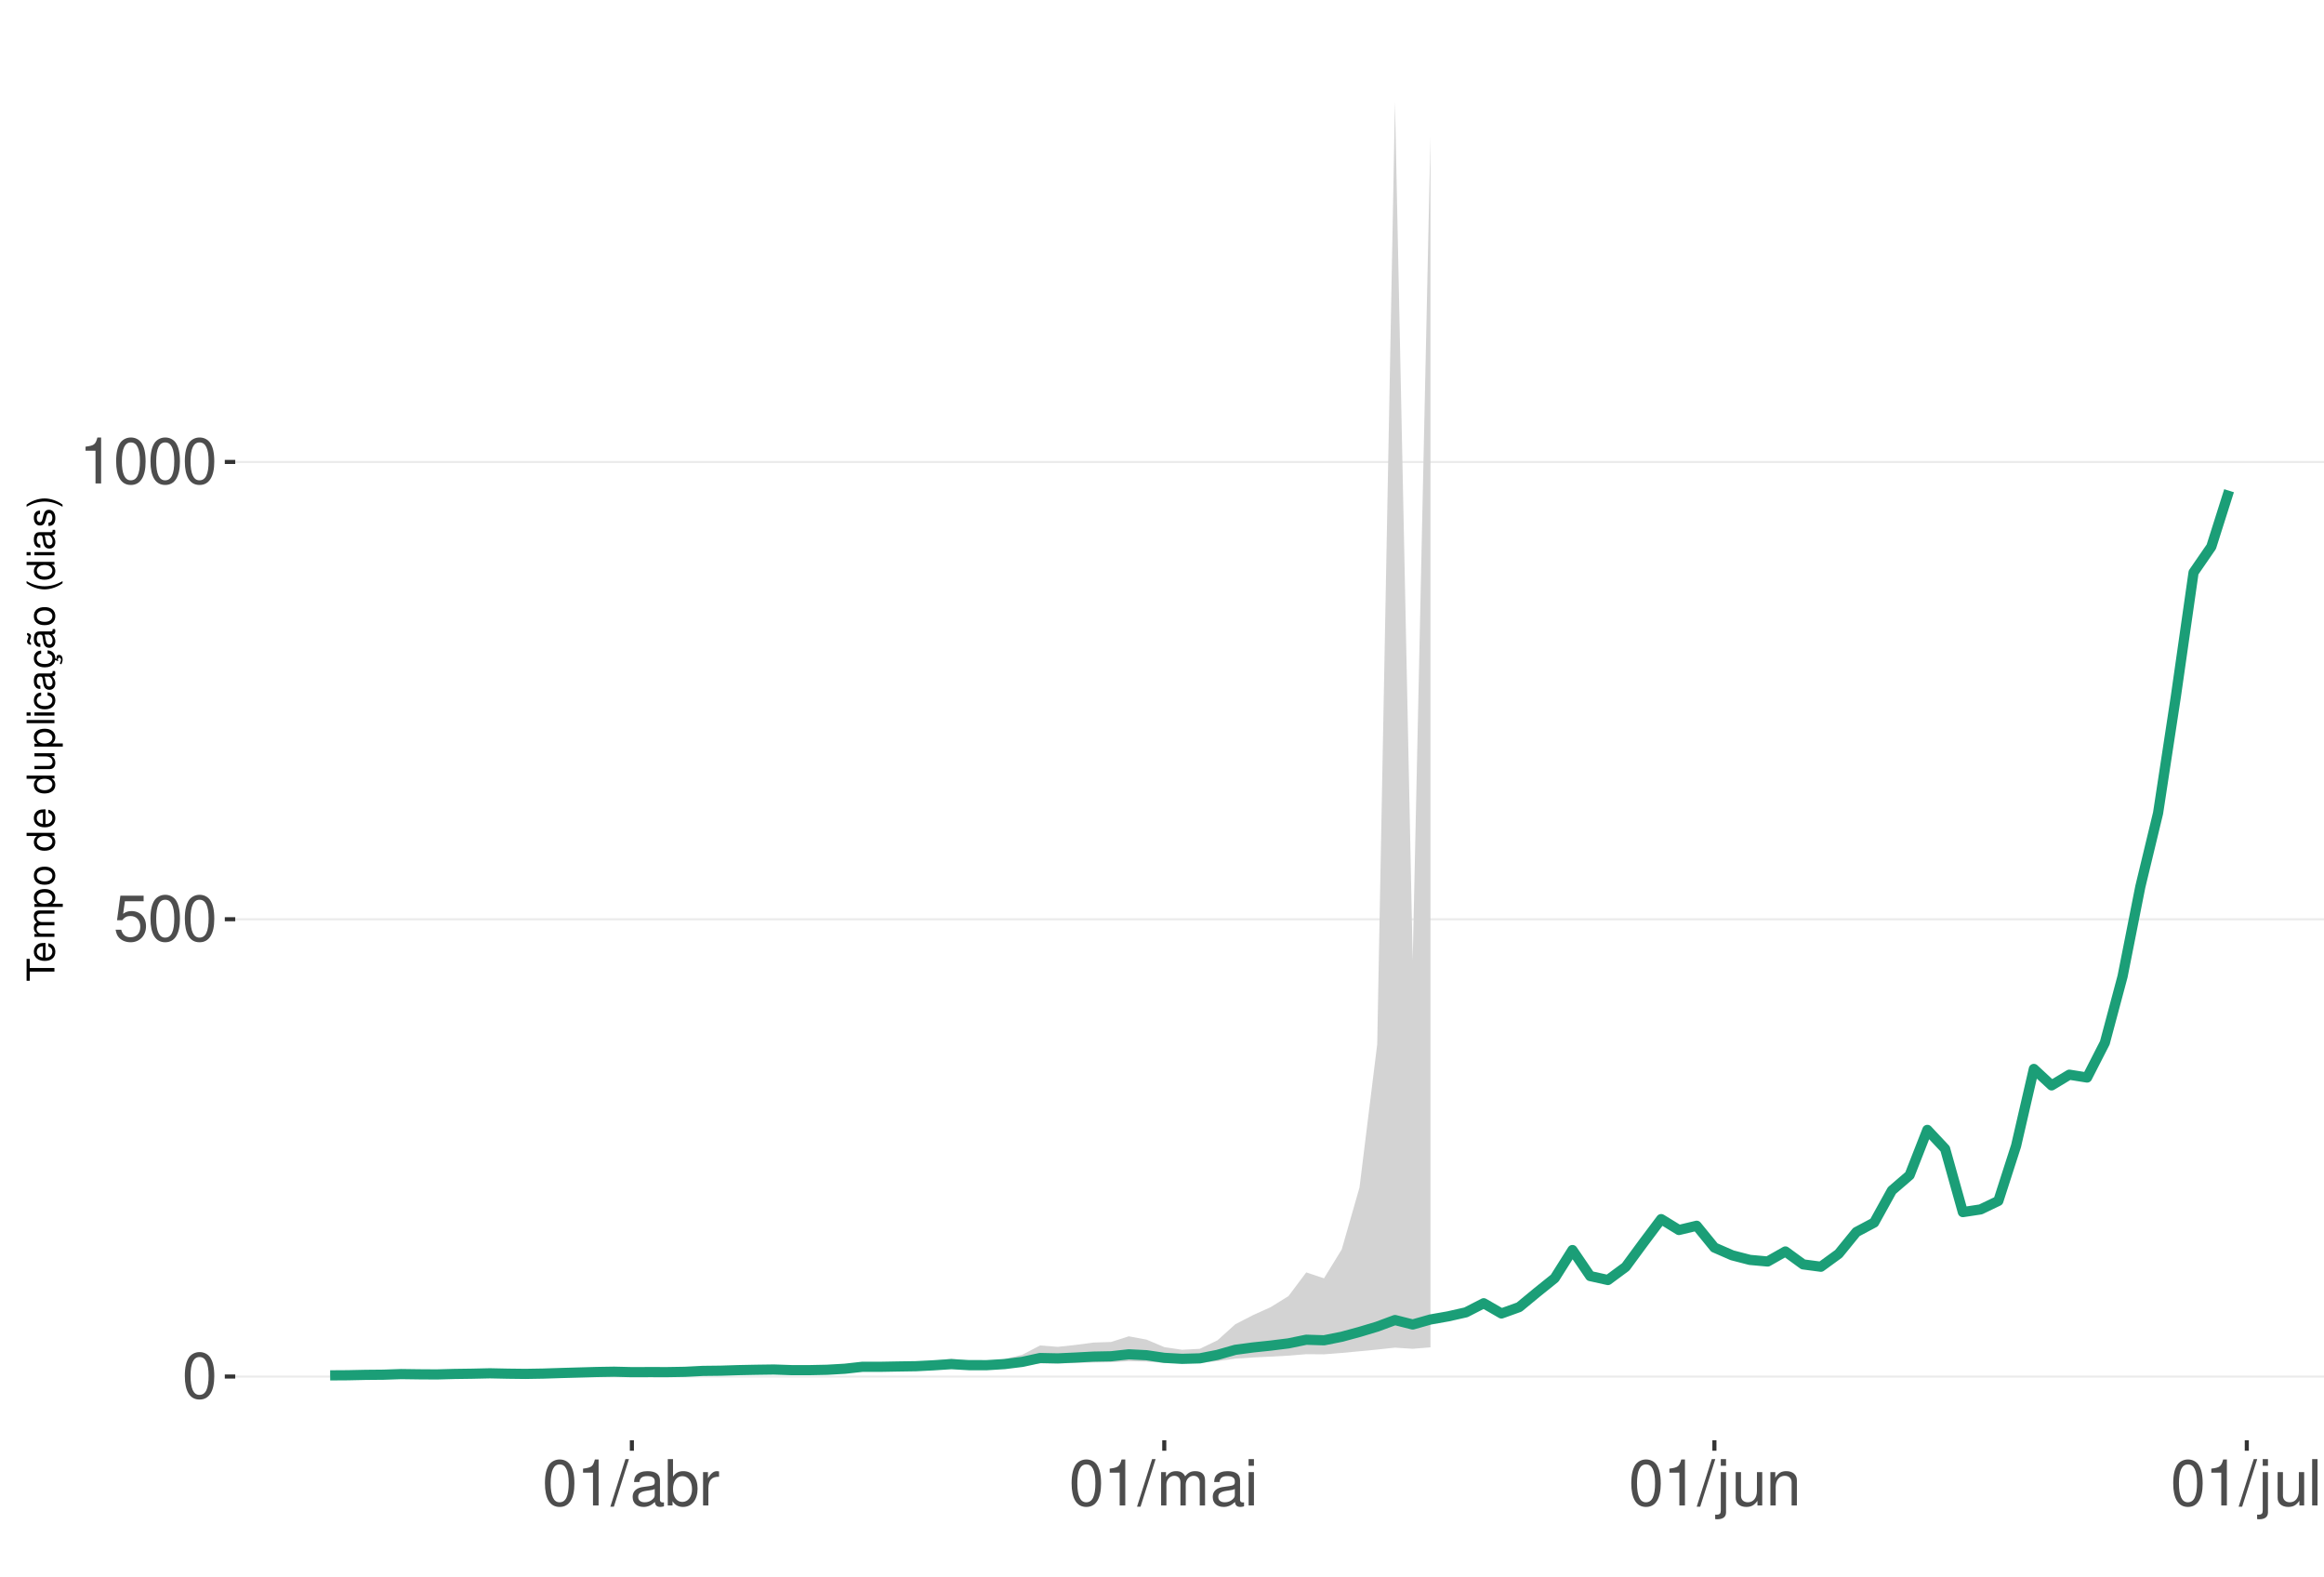
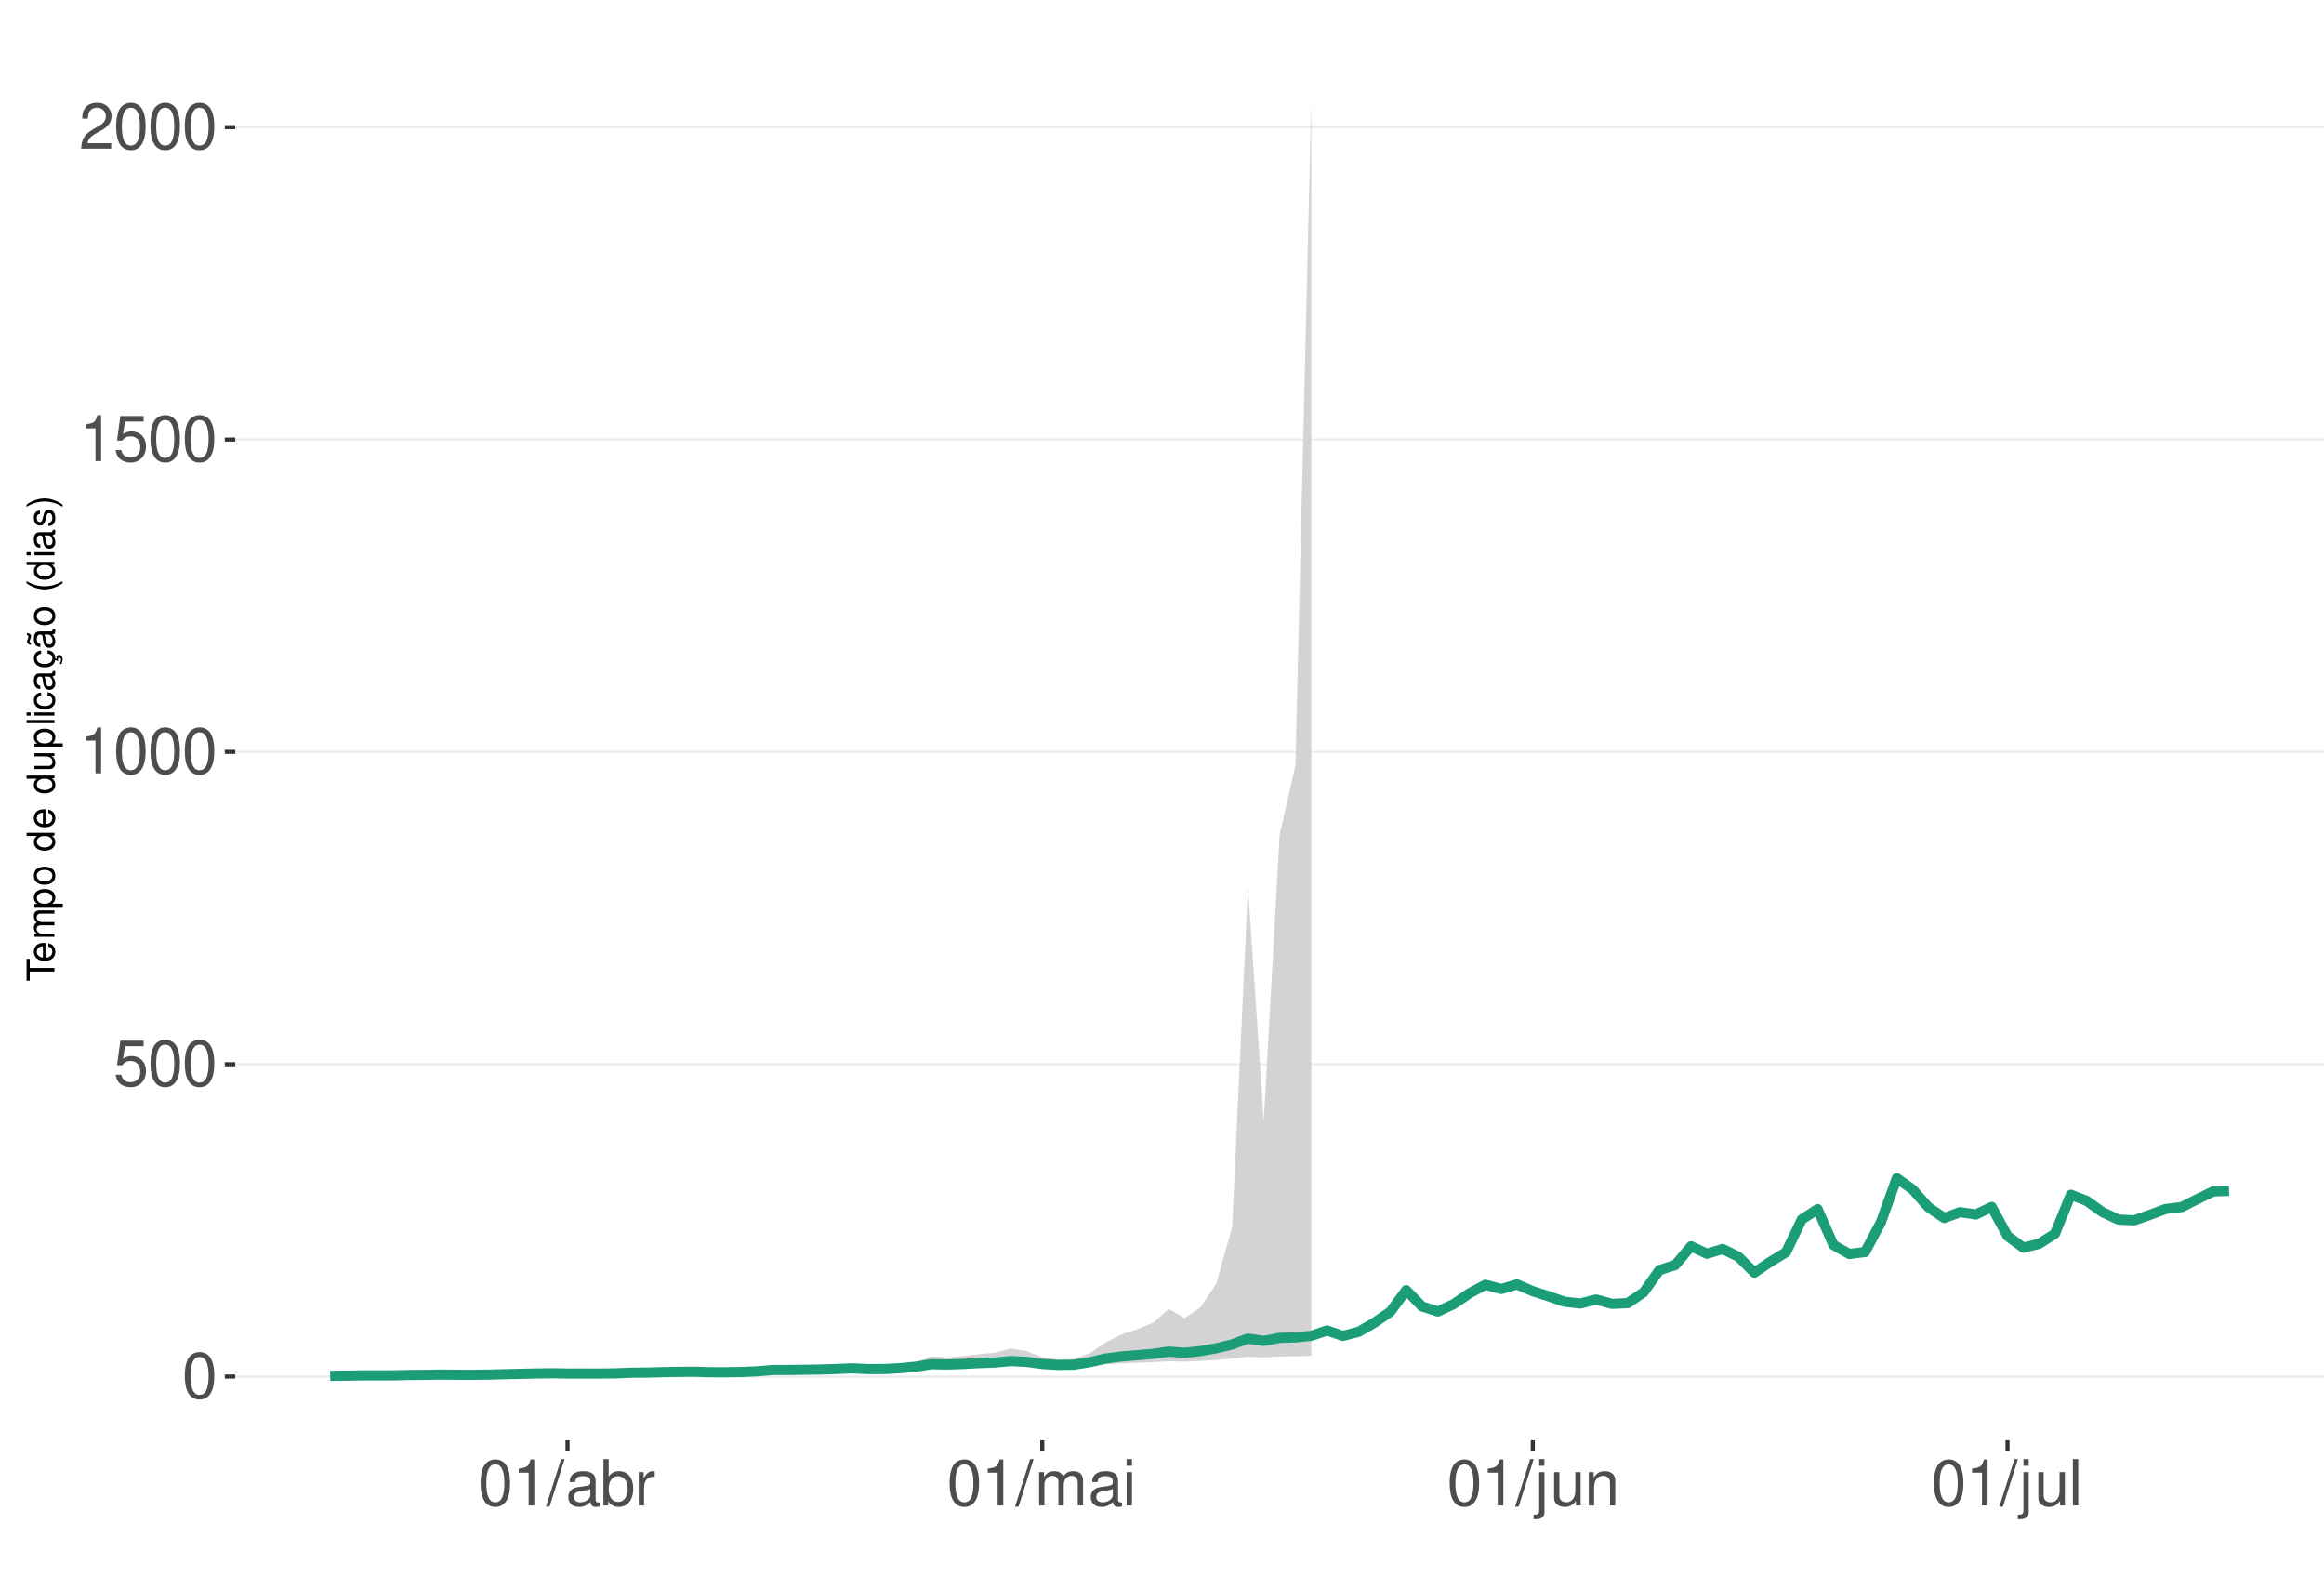
<svg xmlns="http://www.w3.org/2000/svg" xmlns:xlink="http://www.w3.org/1999/xlink" width="609pt" height="413pt" viewBox="0 0 609 413" version="1.1">
  <defs>
    <g>
      <symbol overflow="visible" id="glyph0-0">
        <path style="stroke:none;" d="" />
      </symbol>
      <symbol overflow="visible" id="glyph0-1">
        <path style="stroke:none;" d="M 4.578 -12.047 C 3.484 -12.047 2.484 -11.547 1.859 -10.734 C 1.094 -9.656 0.719 -8.062 0.719 -5.828 C 0.719 -1.766 2.047 0.391 4.578 0.391 C 7.078 0.391 8.438 -1.766 8.438 -5.734 C 8.438 -8.062 8.078 -9.625 7.297 -10.734 C 6.672 -11.562 5.703 -12.047 4.578 -12.047 Z M 4.578 -10.75 C 6.156 -10.75 6.953 -9.125 6.953 -5.859 C 6.953 -2.438 6.172 -0.828 4.547 -0.828 C 3 -0.828 2.219 -2.5 2.219 -5.812 C 2.219 -9.125 3 -10.75 4.578 -10.75 Z M 4.578 -10.75 " />
      </symbol>
      <symbol overflow="visible" id="glyph0-2">
        <path style="stroke:none;" d="M 7.922 -11.812 L 1.828 -11.812 L 0.953 -5.375 L 2.297 -5.375 C 2.984 -6.203 3.547 -6.484 4.484 -6.484 C 6.062 -6.484 7.047 -5.391 7.047 -3.641 C 7.047 -1.953 6.062 -0.922 4.469 -0.922 C 3.188 -0.922 2.406 -1.562 2.047 -2.891 L 0.578 -2.891 C 0.781 -1.938 0.953 -1.469 1.297 -1.031 C 1.969 -0.141 3.172 0.391 4.5 0.391 C 6.875 0.391 8.547 -1.344 8.547 -3.844 C 8.547 -6.172 7 -7.781 4.734 -7.781 C 3.891 -7.781 3.234 -7.562 2.547 -7.062 L 3.016 -10.359 L 7.922 -10.359 Z M 7.922 -11.812 " />
      </symbol>
      <symbol overflow="visible" id="glyph0-3">
        <path style="stroke:none;" d="M 4.312 -8.578 L 4.312 0 L 5.781 0 L 5.781 -12.047 L 4.812 -12.047 C 4.297 -10.188 3.969 -9.938 1.703 -9.641 L 1.703 -8.578 Z M 4.312 -8.578 " />
      </symbol>
      <symbol overflow="visible" id="glyph0-4">
+         <path style="stroke:none;" d="M 8.422 -1.453 L 2.219 -1.453 C 2.359 -2.453 2.891 -3.078 4.344 -3.969 L 6.016 -4.891 C 7.656 -5.812 8.516 -7.047 8.516 -8.531 C 8.516 -9.531 8.109 -10.453 7.406 -11.109 C 6.719 -11.75 5.844 -12.047 4.734 -12.047 C 3.234 -12.047 2.109 -11.516 1.469 -10.484 C 1.047 -9.844 0.859 -9.094 0.828 -7.875 L 2.297 -7.875 C 2.344 -8.688 2.453 -9.172 2.641 -9.578 C 3.031 -10.312 3.797 -10.766 4.688 -10.766 C 6.016 -10.766 7.016 -9.797 7.016 -8.5 C 7.016 -7.531 6.469 -6.703 5.406 -6.094 L 3.875 -5.203 C 1.422 -3.781 0.703 -2.641 0.562 -0.016 L 8.422 -0.016 Z M 8.422 -1.453 " />
+       </symbol>
+       <symbol overflow="visible" id="glyph0-5">
        <path style="stroke:none;" d="M 3.812 -12.141 L -0.141 0.328 L 0.781 0.328 L 4.734 -12.141 Z M 3.812 -12.141 " />
      </symbol>
-       <symbol overflow="visible" id="glyph0-5">
+       <symbol overflow="visible" id="glyph0-6">
        <path style="stroke:none;" d="M 8.906 -0.812 C 8.766 -0.781 8.688 -0.781 8.609 -0.781 C 8.125 -0.781 7.859 -1.031 7.859 -1.469 L 7.859 -6.594 C 7.859 -8.141 6.734 -8.984 4.578 -8.984 C 3.297 -8.984 2.281 -8.609 1.688 -7.969 C 1.281 -7.516 1.109 -7.016 1.078 -6.141 L 2.484 -6.141 C 2.594 -7.219 3.234 -7.688 4.531 -7.688 C 5.797 -7.688 6.484 -7.234 6.484 -6.391 L 6.484 -6.031 C 6.469 -5.438 6.156 -5.219 5.031 -5.062 C 3.062 -4.812 2.766 -4.75 2.234 -4.531 C 1.219 -4.094 0.703 -3.328 0.703 -2.203 C 0.703 -0.609 1.797 0.391 3.562 0.391 C 4.656 0.391 5.547 0 6.531 -0.906 C 6.625 0 7.062 0.391 7.969 0.391 C 8.266 0.391 8.438 0.344 8.906 0.234 Z M 6.484 -2.75 C 6.484 -2.281 6.344 -2 5.922 -1.609 C 5.359 -1.094 4.688 -0.828 3.859 -0.828 C 2.781 -0.828 2.156 -1.344 2.156 -2.234 C 2.156 -3.141 2.75 -3.609 4.25 -3.828 C 5.734 -4.031 6.016 -4.094 6.484 -4.312 Z M 6.484 -2.75 " />
      </symbol>
-       <symbol overflow="visible" id="glyph0-6">
+       <symbol overflow="visible" id="glyph0-7">
        <path style="stroke:none;" d="M 0.906 -12.141 L 0.906 0 L 2.156 0 L 2.156 -1.109 C 2.812 -0.094 3.703 0.391 4.906 0.391 C 7.219 0.391 8.719 -1.5 8.719 -4.391 C 8.719 -7.234 7.297 -8.984 4.984 -8.984 C 3.781 -8.984 2.938 -8.531 2.281 -7.547 L 2.281 -12.141 Z M 4.719 -7.672 C 6.266 -7.672 7.266 -6.328 7.266 -4.25 C 7.266 -2.266 6.234 -0.922 4.719 -0.922 C 3.234 -0.922 2.281 -2.25 2.281 -4.297 C 2.281 -6.344 3.234 -7.672 4.719 -7.672 Z M 4.719 -7.672 " />
      </symbol>
-       <symbol overflow="visible" id="glyph0-7">
+       <symbol overflow="visible" id="glyph0-8">
        <path style="stroke:none;" d="M 1.156 -8.734 L 1.156 0 L 2.547 0 L 2.547 -4.531 C 2.562 -6.625 3.438 -7.562 5.344 -7.516 L 5.344 -8.922 C 5.109 -8.969 4.984 -8.984 4.812 -8.984 C 3.922 -8.984 3.234 -8.438 2.438 -7.141 L 2.438 -8.734 Z M 1.156 -8.734 " />
      </symbol>
-       <symbol overflow="visible" id="glyph0-8">
+       <symbol overflow="visible" id="glyph0-9">
        <path style="stroke:none;" d="M 1.172 -8.734 L 1.172 0 L 2.562 0 L 2.562 -5.484 C 2.562 -6.75 3.484 -7.766 4.609 -7.766 C 5.641 -7.766 6.234 -7.125 6.234 -6.016 L 6.234 0 L 7.625 0 L 7.625 -5.484 C 7.625 -6.75 8.547 -7.766 9.672 -7.766 C 10.688 -7.766 11.297 -7.109 11.297 -6.016 L 11.297 0 L 12.688 0 L 12.688 -6.547 C 12.688 -8.109 11.797 -8.984 10.156 -8.984 C 9 -8.984 8.297 -8.625 7.484 -7.641 C 6.969 -8.578 6.266 -8.984 5.125 -8.984 C 3.969 -8.984 3.188 -8.547 2.453 -7.5 L 2.453 -8.734 Z M 1.172 -8.734 " />
      </symbol>
-       <symbol overflow="visible" id="glyph0-9">
+       <symbol overflow="visible" id="glyph0-10">
        <path style="stroke:none;" d="M 2.5 -8.734 L 1.109 -8.734 L 1.109 0 L 2.5 0 Z M 2.5 -12.141 L 1.094 -12.141 L 1.094 -10.391 L 2.5 -10.391 Z M 2.5 -12.141 " />
      </symbol>
-       <symbol overflow="visible" id="glyph0-10">
+       <symbol overflow="visible" id="glyph0-11">
        <path style="stroke:none;" d="M 1.172 -8.734 L 1.172 1.266 C 1.172 2.125 0.906 2.422 0.031 2.422 C -0.062 2.422 -0.109 2.422 -0.297 2.406 L -0.297 3.578 C -0.141 3.609 -0.047 3.625 0.172 3.625 C 1.734 3.625 2.547 3.016 2.547 1.812 L 2.547 -8.734 Z M 2.547 -12.141 L 1.172 -12.141 L 1.172 -10.391 L 2.547 -10.391 Z M 2.547 -12.141 " />
      </symbol>
-       <symbol overflow="visible" id="glyph0-11">
+       <symbol overflow="visible" id="glyph0-12">
        <path style="stroke:none;" d="M 8.031 0 L 8.031 -8.734 L 6.641 -8.734 L 6.641 -3.781 C 6.641 -2 5.719 -0.828 4.266 -0.828 C 3.172 -0.828 2.469 -1.5 2.469 -2.547 L 2.469 -8.734 L 1.078 -8.734 L 1.078 -2 C 1.078 -0.547 2.172 0.391 3.859 0.391 C 5.141 0.391 5.969 -0.062 6.781 -1.219 L 6.781 0 Z M 8.031 0 " />
      </symbol>
-       <symbol overflow="visible" id="glyph0-12">
+       <symbol overflow="visible" id="glyph0-13">
        <path style="stroke:none;" d="M 1.172 -8.734 L 1.172 0 L 2.562 0 L 2.562 -4.812 C 2.562 -6.594 3.5 -7.766 4.938 -7.766 C 6.031 -7.766 6.734 -7.094 6.734 -6.047 L 6.734 0 L 8.109 0 L 8.109 -6.594 C 8.109 -8.047 7.031 -8.984 5.344 -8.984 C 4.047 -8.984 3.219 -8.484 2.453 -7.266 L 2.453 -8.734 Z M 1.172 -8.734 " />
      </symbol>
-       <symbol overflow="visible" id="glyph0-13">
+       <symbol overflow="visible" id="glyph0-14">
        <path style="stroke:none;" d="M 2.531 -12.141 L 1.125 -12.141 L 1.125 0 L 2.531 0 Z M 2.531 -12.141 " />
      </symbol>
      <symbol overflow="visible" id="glyph1-0">
        <path style="stroke:none;" d="" />
      </symbol>
      <symbol overflow="visible" id="glyph1-1">
        <path style="stroke:none;" d="M -6.469 -3.547 L -6.469 -5.938 L -7.297 -5.938 L -7.297 -0.203 L -6.469 -0.203 L -6.469 -2.609 L 0 -2.609 L 0 -3.547 Z M -6.469 -3.547 " />
      </symbol>
      <symbol overflow="visible" id="glyph1-2">
        <path style="stroke:none;" d="M -2.344 -5.125 C -3.141 -5.125 -3.625 -5.062 -4.016 -4.922 C -4.875 -4.578 -5.391 -3.781 -5.391 -2.797 C -5.391 -1.344 -4.281 -0.406 -2.547 -0.406 C -0.812 -0.406 0.234 -1.297 0.234 -2.781 C 0.234 -3.984 -0.453 -4.812 -1.594 -5.016 L -1.594 -4.188 C -0.906 -3.953 -0.547 -3.484 -0.547 -2.812 C -0.547 -2.281 -0.781 -1.828 -1.219 -1.547 C -1.516 -1.344 -1.812 -1.281 -2.344 -1.266 Z M -3.016 -1.297 C -3.984 -1.359 -4.625 -1.953 -4.625 -2.797 C -4.625 -3.641 -3.953 -4.234 -3.016 -4.234 Z M -3.016 -1.297 " />
      </symbol>
      <symbol overflow="visible" id="glyph1-3">
        <path style="stroke:none;" d="M -5.234 -0.703 L 0 -0.703 L 0 -1.547 L -3.297 -1.547 C -4.047 -1.547 -4.656 -2.094 -4.656 -2.766 C -4.656 -3.391 -4.281 -3.734 -3.609 -3.734 L 0 -3.734 L 0 -4.578 L -3.297 -4.578 C -4.047 -4.578 -4.656 -5.125 -4.656 -5.812 C -4.656 -6.422 -4.266 -6.781 -3.609 -6.781 L 0 -6.781 L 0 -7.625 L -3.938 -7.625 C -4.875 -7.625 -5.391 -7.078 -5.391 -6.094 C -5.391 -5.406 -5.188 -4.984 -4.594 -4.484 C -5.156 -4.188 -5.391 -3.766 -5.391 -3.078 C -5.391 -2.375 -5.125 -1.906 -4.5 -1.469 L -5.234 -1.469 Z M -5.234 -0.703 " />
      </symbol>
      <symbol overflow="visible" id="glyph1-4">
        <path style="stroke:none;" d="M 2.188 -0.547 L 2.188 -1.375 L -0.547 -1.375 C -0.016 -1.812 0.234 -2.312 0.234 -2.984 C 0.234 -4.344 -0.859 -5.234 -2.531 -5.234 C -4.297 -5.234 -5.391 -4.375 -5.391 -2.984 C -5.391 -2.266 -5.062 -1.703 -4.453 -1.312 L -5.234 -1.312 L -5.234 -0.547 Z M -4.609 -2.844 C -4.609 -3.766 -3.797 -4.359 -2.547 -4.359 C -1.359 -4.359 -0.547 -3.75 -0.547 -2.844 C -0.547 -1.953 -1.344 -1.375 -2.578 -1.375 C -3.812 -1.375 -4.609 -1.953 -4.609 -2.844 Z M -4.609 -2.844 " />
      </symbol>
      <symbol overflow="visible" id="glyph1-5">
        <path style="stroke:none;" d="M -5.391 -2.719 C -5.391 -1.234 -4.344 -0.359 -2.578 -0.359 C -0.812 -0.359 0.234 -1.234 0.234 -2.734 C 0.234 -4.203 -0.812 -5.094 -2.547 -5.094 C -4.359 -5.094 -5.391 -4.234 -5.391 -2.719 Z M -4.625 -2.734 C -4.625 -3.672 -3.844 -4.234 -2.547 -4.234 C -1.312 -4.234 -0.547 -3.656 -0.547 -2.734 C -0.547 -1.797 -1.312 -1.234 -2.578 -1.234 C -3.844 -1.234 -4.625 -1.797 -4.625 -2.734 Z M -4.625 -2.734 " />
      </symbol>
      <symbol overflow="visible" id="glyph1-6">
        <path style="stroke:none;" d="" />
      </symbol>
      <symbol overflow="visible" id="glyph1-7">
        <path style="stroke:none;" d="M -7.297 -4.953 L -7.297 -4.125 L -4.578 -4.125 C -5.109 -3.766 -5.391 -3.203 -5.391 -2.516 C -5.391 -1.156 -4.297 -0.266 -2.625 -0.266 C -0.859 -0.266 0.234 -1.125 0.234 -2.547 C 0.234 -3.266 -0.047 -3.766 -0.688 -4.203 L 0 -4.203 L 0 -4.953 Z M -4.609 -2.656 C -4.609 -3.547 -3.812 -4.125 -2.562 -4.125 C -1.344 -4.125 -0.547 -3.547 -0.547 -2.656 C -0.547 -1.734 -1.359 -1.125 -2.578 -1.125 C -3.797 -1.125 -4.609 -1.734 -4.609 -2.656 Z M -4.609 -2.656 " />
      </symbol>
      <symbol overflow="visible" id="glyph1-8">
        <path style="stroke:none;" d="M 0 -4.812 L -5.234 -4.812 L -5.234 -3.984 L -2.266 -3.984 C -1.203 -3.984 -0.5 -3.438 -0.5 -2.562 C -0.5 -1.906 -0.906 -1.484 -1.531 -1.484 L -5.234 -1.484 L -5.234 -0.656 L -1.203 -0.656 C -0.328 -0.656 0.234 -1.297 0.234 -2.312 C 0.234 -3.094 -0.047 -3.578 -0.734 -4.062 L 0 -4.062 Z M 0 -4.812 " />
      </symbol>
      <symbol overflow="visible" id="glyph1-9">
        <path style="stroke:none;" d="M -7.297 -1.516 L -7.297 -0.688 L 0 -0.688 L 0 -1.516 Z M -7.297 -1.516 " />
      </symbol>
      <symbol overflow="visible" id="glyph1-10">
        <path style="stroke:none;" d="M -5.234 -1.5 L -5.234 -0.672 L 0 -0.672 L 0 -1.5 Z M -7.297 -1.5 L -7.297 -0.656 L -6.234 -0.656 L -6.234 -1.5 Z M -7.297 -1.5 " />
      </symbol>
      <symbol overflow="visible" id="glyph1-11">
        <path style="stroke:none;" d="M -3.484 -4.703 C -3.984 -4.672 -4.312 -4.562 -4.609 -4.359 C -5.094 -4 -5.391 -3.375 -5.391 -2.641 C -5.391 -1.219 -4.266 -0.312 -2.531 -0.312 C -0.844 -0.312 0.234 -1.203 0.234 -2.625 C 0.234 -3.875 -0.516 -4.672 -1.797 -4.766 L -1.797 -3.938 C -0.953 -3.797 -0.547 -3.359 -0.547 -2.656 C -0.547 -1.734 -1.297 -1.188 -2.531 -1.188 C -3.844 -1.188 -4.625 -1.719 -4.625 -2.625 C -4.625 -3.328 -4.203 -3.766 -3.484 -3.875 Z M -3.484 -4.703 " />
      </symbol>
      <symbol overflow="visible" id="glyph1-12">
        <path style="stroke:none;" d="M -0.484 -5.344 C -0.469 -5.266 -0.469 -5.219 -0.469 -5.172 C -0.469 -4.875 -0.625 -4.719 -0.875 -4.719 L -3.953 -4.719 C -4.891 -4.719 -5.391 -4.047 -5.391 -2.75 C -5.391 -1.984 -5.172 -1.375 -4.781 -1.016 C -4.516 -0.766 -4.203 -0.672 -3.688 -0.656 L -3.688 -1.484 C -4.328 -1.562 -4.625 -1.938 -4.625 -2.719 C -4.625 -3.484 -4.344 -3.891 -3.844 -3.891 L -3.625 -3.891 C -3.266 -3.875 -3.125 -3.703 -3.047 -3.016 C -2.891 -1.844 -2.844 -1.656 -2.719 -1.344 C -2.453 -0.734 -2 -0.422 -1.312 -0.422 C -0.375 -0.422 0.234 -1.078 0.234 -2.141 C 0.234 -2.797 0 -3.328 -0.547 -3.922 C 0 -3.984 0.234 -4.234 0.234 -4.781 C 0.234 -4.953 0.203 -5.062 0.141 -5.344 Z M -1.656 -3.891 C -1.375 -3.891 -1.203 -3.812 -0.969 -3.562 C -0.656 -3.219 -0.5 -2.812 -0.5 -2.312 C -0.5 -1.672 -0.812 -1.297 -1.344 -1.297 C -1.891 -1.297 -2.172 -1.656 -2.297 -2.547 C -2.422 -3.438 -2.453 -3.609 -2.594 -3.891 Z M -1.656 -3.891 " />
      </symbol>
      <symbol overflow="visible" id="glyph1-13">
        <path style="stroke:none;" d="M 0.234 -2.641 C 0.234 -3.875 -0.547 -4.703 -1.797 -4.766 L -1.797 -3.938 C -0.953 -3.797 -0.531 -3.359 -0.531 -2.656 C -0.531 -1.734 -1.281 -1.188 -2.516 -1.188 C -3.844 -1.188 -4.625 -1.719 -4.625 -2.625 C -4.625 -3.328 -4.203 -3.766 -3.484 -3.875 L -3.484 -4.703 C -3.984 -4.672 -4.312 -4.562 -4.609 -4.359 C -5.094 -4 -5.391 -3.375 -5.391 -2.641 C -5.391 -1.219 -4.266 -0.312 -2.531 -0.312 C -1.469 -0.312 -0.625 -0.672 -0.156 -1.312 C 0.047 -1.594 0.125 -1.812 0.203 -2.25 L 0.922 -1.938 L 0.984 -2.062 C 0.938 -2.188 0.906 -2.25 0.906 -2.375 C 0.906 -2.656 1.047 -2.828 1.281 -2.828 C 1.547 -2.828 1.734 -2.594 1.734 -2.297 C 1.734 -2.031 1.672 -1.844 1.438 -1.406 L 1.406 -1.312 L 1.812 -1.094 C 2.078 -1.75 2.141 -1.953 2.141 -2.344 C 2.141 -3.109 1.781 -3.578 1.203 -3.578 C 0.781 -3.578 0.547 -3.297 0.547 -2.797 C 0.547 -2.703 0.547 -2.641 0.562 -2.516 Z M 0.234 -2.641 " />
      </symbol>
      <symbol overflow="visible" id="glyph1-14">
        <path style="stroke:none;" d="M -0.484 -5.344 C -0.469 -5.266 -0.469 -5.219 -0.469 -5.172 C -0.469 -4.875 -0.625 -4.719 -0.875 -4.719 L -3.953 -4.719 C -4.891 -4.719 -5.391 -4.047 -5.391 -2.75 C -5.391 -1.984 -5.172 -1.375 -4.781 -1.016 C -4.516 -0.766 -4.203 -0.672 -3.688 -0.656 L -3.688 -1.484 C -4.328 -1.562 -4.625 -1.938 -4.625 -2.719 C -4.625 -3.484 -4.344 -3.891 -3.844 -3.891 L -3.625 -3.891 C -3.266 -3.875 -3.125 -3.703 -3.047 -3.016 C -2.891 -1.844 -2.844 -1.656 -2.719 -1.344 C -2.453 -0.734 -2 -0.422 -1.312 -0.422 C -0.375 -0.422 0.234 -1.078 0.234 -2.141 C 0.234 -2.797 0 -3.328 -0.547 -3.922 C 0 -3.984 0.234 -4.234 0.234 -4.781 C 0.234 -4.953 0.203 -5.062 0.141 -5.344 Z M -1.656 -3.891 C -1.375 -3.891 -1.203 -3.812 -0.969 -3.562 C -0.656 -3.219 -0.5 -2.812 -0.5 -2.312 C -0.5 -1.672 -0.812 -1.297 -1.344 -1.297 C -1.891 -1.297 -2.172 -1.656 -2.297 -2.547 C -2.422 -3.438 -2.453 -3.609 -2.594 -3.891 Z M -7.172 -3.75 C -6.922 -3.672 -6.812 -3.547 -6.812 -3.375 C -6.812 -3.25 -6.875 -2.984 -6.984 -2.734 C -7.156 -2.312 -7.172 -2.25 -7.172 -2.047 C -7.172 -1.594 -6.797 -1.297 -6.141 -1.188 L -6.141 -1.766 C -6.375 -1.812 -6.5 -1.938 -6.5 -2.094 C -6.5 -2.203 -6.469 -2.344 -6.375 -2.578 C -6.156 -3.156 -6.125 -3.234 -6.125 -3.438 C -6.125 -3.922 -6.484 -4.219 -7.172 -4.312 Z M -7.172 -3.75 " />
      </symbol>
      <symbol overflow="visible" id="glyph1-15">
        <path style="stroke:none;" d="M -7.297 -2.359 C -5.984 -1.359 -4.156 -0.734 -2.594 -0.734 C -1.016 -0.734 0.812 -1.359 2.125 -2.359 L 2.125 -2.906 C 0.688 -2.031 -0.984 -1.547 -2.594 -1.547 C -4.188 -1.547 -5.875 -2.031 -7.297 -2.906 Z M -7.297 -2.359 " />
      </symbol>
      <symbol overflow="visible" id="glyph1-16">
        <path style="stroke:none;" d="M -3.781 -4.375 C -4.812 -4.375 -5.391 -3.688 -5.391 -2.484 C -5.391 -1.266 -4.766 -0.469 -3.797 -0.469 C -2.969 -0.469 -2.578 -0.891 -2.281 -2.125 L -2.094 -2.906 C -1.953 -3.484 -1.734 -3.719 -1.375 -3.719 C -0.875 -3.719 -0.547 -3.234 -0.547 -2.5 C -0.547 -2.047 -0.672 -1.672 -0.891 -1.453 C -1.047 -1.328 -1.188 -1.266 -1.562 -1.219 L -1.562 -0.344 C -0.344 -0.375 0.234 -1.062 0.234 -2.438 C 0.234 -3.75 -0.422 -4.594 -1.438 -4.594 C -2.203 -4.594 -2.641 -4.156 -2.891 -3.109 L -3.078 -2.312 C -3.234 -1.625 -3.453 -1.344 -3.828 -1.344 C -4.312 -1.344 -4.625 -1.766 -4.625 -2.453 C -4.625 -3.125 -4.328 -3.484 -3.781 -3.5 Z M -3.781 -4.375 " />
      </symbol>
      <symbol overflow="visible" id="glyph1-17">
        <path style="stroke:none;" d="M 2.125 -0.938 C 0.812 -1.938 -1.016 -2.562 -2.578 -2.562 C -4.156 -2.562 -5.984 -1.938 -7.297 -0.938 L -7.297 -0.375 C -5.859 -1.266 -4.188 -1.75 -2.578 -1.75 C -0.984 -1.75 0.703 -1.266 2.125 -0.375 Z M 2.125 -0.938 " />
      </symbol>
    </g>
    <clipPath id="clip1">
      <path d="M 61.645 9.961 L 609 9.961 L 609 377.328 L 61.645 377.328 Z M 61.645 9.961 " />
    </clipPath>
    <clipPath id="clip2">
      <path d="M 61.645 360 L 609 360 L 609 361 L 61.645 361 Z M 61.645 360 " />
    </clipPath>
    <clipPath id="clip3">
-       <path d="M 61.645 240 L 609 240 L 609 242 L 61.645 242 Z M 61.645 240 " />
+       <path d="M 61.645 278 L 609 278 L 609 280 L 61.645 280 Z M 61.645 278 " />
    </clipPath>
    <clipPath id="clip4">
-       <path d="M 61.645 120 L 609 120 L 609 122 L 61.645 122 Z M 61.645 120 " />
+       <path d="M 61.645 196 L 609 196 L 609 198 L 61.645 198 Z M 61.645 196 " />
+     </clipPath>
+     <clipPath id="clip5">
+       <path d="M 61.645 114 L 609 114 L 609 116 L 61.645 116 Z M 61.645 114 " />
+     </clipPath>
+     <clipPath id="clip6">
+       <path d="M 61.645 33 L 609 33 L 609 34 L 61.645 34 Z M 61.645 33 " />
    </clipPath>
  </defs>
  <g id="surface94">
    <rect x="0" y="0" width="609" height="413" style="fill:rgb(100%,100%,100%);fill-opacity:1;stroke:none;" />
    <rect x="0" y="0" width="609" height="413" style="fill:rgb(100%,100%,100%);fill-opacity:1;stroke:none;" />
    <path style="fill:none;stroke-width:1.067;stroke-linecap:round;stroke-linejoin:round;stroke:rgb(100%,100%,100%);stroke-opacity:1;stroke-miterlimit:10;" d="M 0 413 L 609 413 L 609 0 L 0 0 Z M 0 413 " />
    <g clip-path="url(#clip1)" clip-rule="nonzero">
      <path style=" stroke:none;fill-rule:nonzero;fill:rgb(100%,100%,100%);fill-opacity:1;" d="M 61.645 377.328 L 609 377.328 L 609 9.961 L 61.645 9.961 Z M 61.645 377.328 " />
    </g>
    <g clip-path="url(#clip2)" clip-rule="nonzero">
      <path style="fill:none;stroke-width:0.533;stroke-linecap:butt;stroke-linejoin:round;stroke:rgb(92.157%,92.157%,92.157%);stroke-opacity:1;stroke-miterlimit:10;" d="M 61.645 360.629 L 609 360.629 " />
    </g>
    <g clip-path="url(#clip3)" clip-rule="nonzero">
-       <path style="fill:none;stroke-width:0.533;stroke-linecap:butt;stroke-linejoin:round;stroke:rgb(92.157%,92.157%,92.157%);stroke-opacity:1;stroke-miterlimit:10;" d="M 61.645 240.828 L 609 240.828 " />
+       <path style="fill:none;stroke-width:0.533;stroke-linecap:butt;stroke-linejoin:round;stroke:rgb(92.157%,92.157%,92.157%);stroke-opacity:1;stroke-miterlimit:10;" d="M 61.645 278.805 L 609 278.805 " />
    </g>
    <g clip-path="url(#clip4)" clip-rule="nonzero">
-       <path style="fill:none;stroke-width:0.533;stroke-linecap:butt;stroke-linejoin:round;stroke:rgb(92.157%,92.157%,92.157%);stroke-opacity:1;stroke-miterlimit:10;" d="M 61.645 121.023 L 609 121.023 " />
-     </g>
-     <path style=" stroke:none;fill-rule:nonzero;fill:rgb(82.745%,82.745%,82.745%);fill-opacity:1;" d="M 86.523 359.812 L 91.176 359.918 L 95.824 359.641 L 100.477 359.656 L 105.125 359.141 L 109.777 359.582 L 114.426 359.758 L 119.078 359.5 L 123.727 359.426 L 128.379 359.246 L 133.027 359.543 L 137.68 359.691 L 142.328 359.586 L 146.98 359.352 L 151.629 359.141 L 156.281 358.926 L 160.93 358.816 L 165.582 359.082 L 170.234 359.09 L 174.883 359.133 L 179.535 359.031 L 184.184 358.66 L 188.836 358.602 L 193.484 358.379 L 198.137 358.242 L 202.785 358.164 L 207.438 358.477 L 212.086 358.512 L 216.738 358.379 L 221.387 357.961 L 226.039 357.07 L 230.688 357.129 L 235.34 357.012 L 239.988 356.918 L 244.641 356.504 L 249.289 355.945 L 253.941 356.52 L 258.59 356.562 L 263.242 356.066 L 267.891 354.918 L 272.543 352.488 L 277.191 352.848 L 281.844 352.348 L 286.492 351.73 L 291.145 351.574 L 295.793 350.09 L 300.445 350.957 L 305.094 352.918 L 309.746 353.617 L 314.395 353.371 L 319.047 351.133 L 323.695 346.938 L 328.348 344.539 L 332.996 342.438 L 337.648 339.551 L 342.297 333.344 L 346.949 334.891 L 351.598 327.328 L 356.25 311.121 L 360.898 273.566 L 365.551 26.66 L 370.199 251.59 L 374.852 35.805 L 374.852 352.98 L 370.199 353.359 L 365.551 353.059 L 360.898 353.559 L 356.25 354.008 L 351.598 354.449 L 346.949 354.805 L 342.297 354.77 L 337.648 355.156 L 332.996 355.41 L 328.348 355.637 L 323.695 355.93 L 319.047 356.582 L 314.395 357.082 L 309.746 357.168 L 305.094 357.039 L 300.445 356.703 L 295.793 356.605 L 291.145 356.875 L 286.492 356.938 L 281.844 357.082 L 277.191 357.207 L 272.543 357.176 L 267.891 357.734 L 263.242 358.09 L 258.59 358.273 L 253.941 358.289 L 249.289 358.145 L 244.641 358.34 L 239.988 358.5 L 235.34 358.559 L 230.688 358.625 L 226.039 358.633 L 221.387 358.973 L 216.738 359.168 L 212.086 359.246 L 207.438 359.254 L 202.785 359.164 L 198.137 359.219 L 193.484 359.293 L 188.836 359.398 L 184.184 359.449 L 179.535 359.617 L 174.883 359.684 L 170.234 359.688 L 165.582 359.711 L 160.93 359.656 L 156.281 359.719 L 151.629 359.812 L 146.98 359.91 L 142.328 360.016 L 137.68 360.078 L 133.027 360.059 L 128.379 360.023 L 123.727 360.098 L 119.078 360.145 L 114.426 360.227 L 109.777 360.23 L 105.125 360.223 L 100.477 360.312 L 95.824 360.352 L 91.176 360.414 L 86.523 360.449 Z M 86.523 359.812 " />
-     <path style="fill:none;stroke-width:2.667;stroke-linecap:butt;stroke-linejoin:round;stroke:rgb(10.588%,61.961%,46.667%);stroke-opacity:1;stroke-miterlimit:10;" d="M 86.523 360.32 L 91.176 360.289 L 95.824 360.188 L 100.477 360.145 L 105.125 359.984 L 109.777 360.047 L 114.426 360.078 L 119.078 359.949 L 123.727 359.887 L 128.379 359.781 L 133.027 359.879 L 137.68 359.934 L 142.328 359.855 L 146.98 359.707 L 151.629 359.574 L 156.281 359.441 L 160.93 359.363 L 165.582 359.477 L 170.234 359.461 L 174.883 359.469 L 179.535 359.391 L 184.184 359.152 L 188.836 359.098 L 193.484 358.949 L 198.137 358.855 L 202.785 358.789 L 207.438 358.949 L 212.086 358.953 L 216.738 358.855 L 221.387 358.586 L 226.039 358.07 L 230.688 358.078 L 235.34 357.992 L 239.988 357.922 L 244.641 357.684 L 249.289 357.379 L 253.941 357.645 L 258.59 357.648 L 263.242 357.363 L 267.891 356.789 L 272.543 355.777 L 277.191 355.875 L 281.844 355.66 L 286.492 355.41 L 291.145 355.32 L 295.793 354.805 L 300.445 355.043 L 305.094 355.73 L 309.746 355.992 L 314.395 355.863 L 319.047 354.953 L 323.695 353.629 L 328.348 353.008 L 332.996 352.52 L 337.648 351.941 L 342.297 350.984 L 346.949 351.133 L 351.598 350.207 L 356.25 348.945 L 360.898 347.551 L 365.551 345.824 L 370.199 346.996 L 374.852 345.68 L 379.5 344.859 L 384.152 343.809 L 388.801 341.426 L 393.453 344.109 L 398.102 342.438 L 402.754 338.598 L 407.402 334.863 L 412.055 327.484 L 416.703 334.305 L 421.355 335.34 L 426.004 331.906 L 430.656 325.582 L 435.309 319.383 L 439.957 322.238 L 444.609 321.129 L 449.258 326.836 L 453.91 328.867 L 458.559 330.07 L 463.211 330.492 L 467.859 327.859 L 472.512 331.25 L 477.16 331.863 L 481.812 328.477 L 486.461 322.773 L 491.113 320.297 L 495.762 311.883 L 500.414 307.879 L 505.062 296.012 L 509.715 300.973 L 514.363 317.551 L 519.016 316.844 L 523.664 314.617 L 528.316 300.172 L 532.965 280.039 L 537.617 284.355 L 542.266 281.547 L 546.918 282.293 L 551.566 273.199 L 556.219 255.789 L 560.867 232.305 L 565.52 213.016 L 570.168 182.547 L 574.82 149.977 L 579.469 143.23 L 584.121 128.559 " />
+       <path style="fill:none;stroke-width:0.533;stroke-linecap:butt;stroke-linejoin:round;stroke:rgb(92.157%,92.157%,92.157%);stroke-opacity:1;stroke-miterlimit:10;" d="M 61.645 196.98 L 609 196.98 " />
+     </g>
+     <g clip-path="url(#clip5)" clip-rule="nonzero">
+       <path style="fill:none;stroke-width:0.533;stroke-linecap:butt;stroke-linejoin:round;stroke:rgb(92.157%,92.157%,92.157%);stroke-opacity:1;stroke-miterlimit:10;" d="M 61.645 115.156 L 609 115.156 " />
+     </g>
+     <g clip-path="url(#clip6)" clip-rule="nonzero">
+       <path style="fill:none;stroke-width:0.533;stroke-linecap:butt;stroke-linejoin:round;stroke:rgb(92.157%,92.157%,92.157%);stroke-opacity:1;stroke-miterlimit:10;" d="M 61.645 33.328 L 609 33.328 " />
+     </g>
+     <path style=" stroke:none;fill-rule:nonzero;fill:rgb(82.745%,82.745%,82.745%);fill-opacity:1;" d="M 86.523 360.219 L 90.672 360.223 L 94.816 360.055 L 98.965 360.117 L 103.113 360.145 L 107.258 359.969 L 111.406 359.938 L 115.551 359.82 L 119.699 359.961 L 123.844 360.023 L 127.992 359.938 L 132.137 359.781 L 136.285 359.637 L 140.43 359.484 L 144.578 359.395 L 148.723 359.57 L 152.871 359.586 L 157.016 359.617 L 161.164 359.559 L 165.312 359.301 L 169.457 359.246 L 173.605 359.082 L 177.75 358.973 L 181.898 358.934 L 186.043 359.176 L 190.191 359.207 L 194.336 359.125 L 198.484 358.844 L 202.629 358.242 L 206.777 358.289 L 210.922 358.199 L 215.07 358.125 L 219.219 357.898 L 223.363 357.574 L 227.512 357.988 L 231.656 357.996 L 235.805 357.633 L 239.949 356.844 L 244.098 355.352 L 248.242 355.609 L 252.391 355.293 L 256.535 354.77 L 260.684 354.395 L 264.828 353.281 L 268.977 353.973 L 273.125 355.543 L 277.27 356.164 L 281.418 356.051 L 285.562 354.555 L 289.711 351.68 L 293.855 349.621 L 298.004 348.227 L 302.148 346.555 L 306.297 342.93 L 310.441 345.336 L 314.59 342.465 L 318.734 336.32 L 322.883 321.441 L 327.027 232.352 L 331.176 293.672 L 335.324 218.762 L 339.469 200.445 L 343.617 26.66 L 343.617 355.203 L 339.469 355.328 L 335.324 355.375 L 331.176 355.613 L 327.027 355.457 L 322.883 355.918 L 318.734 356.266 L 314.59 356.543 L 310.441 356.73 L 306.297 356.621 L 302.148 356.867 L 298.004 357.023 L 293.855 357.176 L 289.711 357.434 L 285.562 357.918 L 281.418 358.281 L 277.27 358.332 L 273.125 358.199 L 268.977 357.914 L 264.828 357.832 L 260.684 358.035 L 256.535 358.125 L 252.391 358.246 L 248.242 358.332 L 244.098 358.305 L 239.949 358.668 L 235.805 358.922 L 231.656 359.062 L 227.512 359.078 L 223.363 358.965 L 219.219 359.086 L 215.07 359.18 L 210.922 359.223 L 206.777 359.273 L 202.629 359.273 L 198.484 359.512 L 194.336 359.641 L 190.191 359.695 L 186.043 359.695 L 181.898 359.621 L 177.75 359.652 L 173.605 359.711 L 169.457 359.789 L 165.312 359.828 L 161.164 359.945 L 157.016 359.984 L 152.871 359.988 L 148.723 360 L 144.578 359.965 L 140.43 360.012 L 136.285 360.078 L 132.137 360.145 L 127.992 360.219 L 123.844 360.266 L 119.699 360.262 L 115.551 360.25 L 111.406 360.301 L 107.258 360.328 L 103.113 360.391 L 98.965 360.406 L 94.816 360.426 L 90.672 360.477 L 86.523 360.504 Z M 86.523 360.219 " />
+     <path style="fill:none;stroke-width:2.667;stroke-linecap:butt;stroke-linejoin:round;stroke:rgb(10.588%,61.961%,46.667%);stroke-opacity:1;stroke-miterlimit:10;" d="M 86.523 360.43 L 90.672 360.402 L 94.816 360.324 L 103.113 360.309 L 107.258 360.215 L 111.406 360.184 L 115.551 360.109 L 119.699 360.156 L 123.844 360.176 L 127.992 360.113 L 132.137 360.012 L 136.285 359.922 L 140.43 359.828 L 144.578 359.766 L 148.723 359.84 L 152.871 359.836 L 157.016 359.844 L 161.164 359.793 L 165.312 359.629 L 169.457 359.582 L 173.605 359.477 L 177.75 359.402 L 181.898 359.367 L 186.043 359.492 L 190.191 359.5 L 194.336 359.438 L 198.484 359.254 L 202.629 358.902 L 206.777 358.91 L 210.922 358.848 L 215.07 358.793 L 219.219 358.656 L 223.363 358.477 L 227.512 358.676 L 231.656 358.664 L 235.805 358.453 L 239.949 358.047 L 244.098 357.398 L 248.242 357.477 L 252.391 357.336 L 256.535 357.117 L 260.684 356.961 L 264.828 356.578 L 268.977 356.773 L 273.125 357.34 L 277.27 357.594 L 281.418 357.523 L 285.562 356.879 L 289.711 355.918 L 293.855 355.371 L 298.004 355.043 L 302.148 354.691 L 306.297 354.09 L 310.441 354.418 L 314.59 353.957 L 318.734 353.23 L 322.883 352.219 L 327.027 350.68 L 331.176 351.293 L 335.324 350.496 L 339.469 350.363 L 343.617 349.949 L 347.762 348.562 L 351.91 349.98 L 356.055 348.895 L 360.203 346.492 L 364.348 343.648 L 368.496 338 L 372.641 342.27 L 376.789 343.59 L 380.934 341.656 L 385.082 338.828 L 389.23 336.586 L 393.375 337.703 L 397.523 336.5 L 401.668 338.277 L 405.816 339.605 L 409.961 341.031 L 414.109 341.5 L 418.254 340.453 L 422.402 341.582 L 426.547 341.395 L 430.695 338.586 L 434.84 332.742 L 438.988 331.422 L 443.137 326.504 L 447.281 328.453 L 451.43 327.219 L 455.574 329.27 L 459.723 333.398 L 463.867 330.598 L 468.016 328.078 L 472.16 319.469 L 476.309 316.77 L 480.453 326.164 L 484.602 328.523 L 488.746 328.004 L 492.895 320.184 L 497.043 308.66 L 501.188 311.605 L 505.336 316.27 L 509.48 319.094 L 513.629 317.562 L 517.773 318.172 L 521.922 316.195 L 526.066 323.809 L 530.215 326.875 L 534.359 325.848 L 538.508 323.199 L 542.652 313.008 L 546.801 314.594 L 550.945 317.551 L 555.094 319.496 L 559.242 319.711 L 563.387 318.262 L 567.535 316.723 L 571.68 316.238 L 575.828 314.156 L 579.973 312.113 L 584.121 312 " />
    <g style="fill:rgb(30.196%,30.196%,30.196%);fill-opacity:1;">
      <use xlink:href="#glyph0-1" x="47.715" y="366.267" />
    </g>
    <g style="fill:rgb(30.196%,30.196%,30.196%);fill-opacity:1;">
-       <use xlink:href="#glyph0-2" x="29.715" y="246.466" />
-       <use xlink:href="#glyph0-1" x="38.715" y="246.466" />
-       <use xlink:href="#glyph0-1" x="47.715" y="246.466" />
-     </g>
-     <g style="fill:rgb(30.196%,30.196%,30.196%);fill-opacity:1;">
-       <use xlink:href="#glyph0-3" x="20.715" y="126.661" />
-       <use xlink:href="#glyph0-1" x="29.715" y="126.661" />
-       <use xlink:href="#glyph0-1" x="38.715" y="126.661" />
-       <use xlink:href="#glyph0-1" x="47.715" y="126.661" />
+       <use xlink:href="#glyph0-2" x="29.715" y="284.442" />
+       <use xlink:href="#glyph0-1" x="38.715" y="284.442" />
+       <use xlink:href="#glyph0-1" x="47.715" y="284.442" />
+     </g>
+     <g style="fill:rgb(30.196%,30.196%,30.196%);fill-opacity:1;">
+       <use xlink:href="#glyph0-3" x="20.715" y="202.618" />
+       <use xlink:href="#glyph0-1" x="29.715" y="202.618" />
+       <use xlink:href="#glyph0-1" x="38.715" y="202.618" />
+       <use xlink:href="#glyph0-1" x="47.715" y="202.618" />
+     </g>
+     <g style="fill:rgb(30.196%,30.196%,30.196%);fill-opacity:1;">
+       <use xlink:href="#glyph0-3" x="20.715" y="120.794" />
+       <use xlink:href="#glyph0-2" x="29.715" y="120.794" />
+       <use xlink:href="#glyph0-1" x="38.715" y="120.794" />
+       <use xlink:href="#glyph0-1" x="47.715" y="120.794" />
+     </g>
+     <g style="fill:rgb(30.196%,30.196%,30.196%);fill-opacity:1;">
+       <use xlink:href="#glyph0-4" x="20.715" y="38.966" />
+       <use xlink:href="#glyph0-1" x="29.715" y="38.966" />
+       <use xlink:href="#glyph0-1" x="38.715" y="38.966" />
+       <use xlink:href="#glyph0-1" x="47.715" y="38.966" />
    </g>
    <path style="fill:none;stroke-width:1.067;stroke-linecap:butt;stroke-linejoin:round;stroke:rgb(20%,20%,20%);stroke-opacity:1;stroke-miterlimit:10;" d="M 58.906 360.629 L 61.645 360.629 " />
-     <path style="fill:none;stroke-width:1.067;stroke-linecap:butt;stroke-linejoin:round;stroke:rgb(20%,20%,20%);stroke-opacity:1;stroke-miterlimit:10;" d="M 58.906 240.828 L 61.645 240.828 " />
-     <path style="fill:none;stroke-width:1.067;stroke-linecap:butt;stroke-linejoin:round;stroke:rgb(20%,20%,20%);stroke-opacity:1;stroke-miterlimit:10;" d="M 58.906 121.023 L 61.645 121.023 " />
-     <path style="fill:none;stroke-width:1.067;stroke-linecap:butt;stroke-linejoin:round;stroke:rgb(20%,20%,20%);stroke-opacity:1;stroke-miterlimit:10;" d="M 165.582 380.07 L 165.582 377.328 " />
-     <path style="fill:none;stroke-width:1.067;stroke-linecap:butt;stroke-linejoin:round;stroke:rgb(20%,20%,20%);stroke-opacity:1;stroke-miterlimit:10;" d="M 305.094 380.07 L 305.094 377.328 " />
-     <path style="fill:none;stroke-width:1.067;stroke-linecap:butt;stroke-linejoin:round;stroke:rgb(20%,20%,20%);stroke-opacity:1;stroke-miterlimit:10;" d="M 449.258 380.07 L 449.258 377.328 " />
-     <path style="fill:none;stroke-width:1.067;stroke-linecap:butt;stroke-linejoin:round;stroke:rgb(20%,20%,20%);stroke-opacity:1;stroke-miterlimit:10;" d="M 588.77 380.07 L 588.77 377.328 " />
-     <g style="fill:rgb(30.196%,30.196%,30.196%);fill-opacity:1;">
-       <use xlink:href="#glyph0-1" x="142.082" y="394.399" />
-       <use xlink:href="#glyph0-3" x="151.082" y="394.399" />
-       <use xlink:href="#glyph0-4" x="160.082" y="394.399" />
-       <use xlink:href="#glyph0-5" x="165.082" y="394.399" />
-       <use xlink:href="#glyph0-6" x="174.082" y="394.399" />
-       <use xlink:href="#glyph0-7" x="183.082" y="394.399" />
-     </g>
-     <g style="fill:rgb(30.196%,30.196%,30.196%);fill-opacity:1;">
-       <use xlink:href="#glyph0-1" x="280.094" y="394.399" />
-       <use xlink:href="#glyph0-3" x="289.094" y="394.399" />
-       <use xlink:href="#glyph0-4" x="298.094" y="394.399" />
-       <use xlink:href="#glyph0-8" x="303.094" y="394.399" />
-       <use xlink:href="#glyph0-5" x="317.094" y="394.399" />
-       <use xlink:href="#glyph0-9" x="326.094" y="394.399" />
-     </g>
-     <g style="fill:rgb(30.196%,30.196%,30.196%);fill-opacity:1;">
-       <use xlink:href="#glyph0-1" x="426.758" y="394.399" />
-       <use xlink:href="#glyph0-3" x="435.758" y="394.399" />
-       <use xlink:href="#glyph0-4" x="444.758" y="394.399" />
-       <use xlink:href="#glyph0-10" x="449.758" y="394.399" />
-       <use xlink:href="#glyph0-11" x="453.758" y="394.399" />
-       <use xlink:href="#glyph0-12" x="462.758" y="394.399" />
-     </g>
-     <g style="fill:rgb(30.196%,30.196%,30.196%);fill-opacity:1;">
-       <use xlink:href="#glyph0-1" x="568.77" y="394.399" />
-       <use xlink:href="#glyph0-3" x="577.77" y="394.399" />
-       <use xlink:href="#glyph0-4" x="586.77" y="394.399" />
-       <use xlink:href="#glyph0-10" x="591.77" y="394.399" />
-       <use xlink:href="#glyph0-11" x="595.77" y="394.399" />
-       <use xlink:href="#glyph0-13" x="604.77" y="394.399" />
+     <path style="fill:none;stroke-width:1.067;stroke-linecap:butt;stroke-linejoin:round;stroke:rgb(20%,20%,20%);stroke-opacity:1;stroke-miterlimit:10;" d="M 58.906 278.805 L 61.645 278.805 " />
+     <path style="fill:none;stroke-width:1.067;stroke-linecap:butt;stroke-linejoin:round;stroke:rgb(20%,20%,20%);stroke-opacity:1;stroke-miterlimit:10;" d="M 58.906 196.98 L 61.645 196.98 " />
+     <path style="fill:none;stroke-width:1.067;stroke-linecap:butt;stroke-linejoin:round;stroke:rgb(20%,20%,20%);stroke-opacity:1;stroke-miterlimit:10;" d="M 58.906 115.156 L 61.645 115.156 " />
+     <path style="fill:none;stroke-width:1.067;stroke-linecap:butt;stroke-linejoin:round;stroke:rgb(20%,20%,20%);stroke-opacity:1;stroke-miterlimit:10;" d="M 58.906 33.328 L 61.645 33.328 " />
+     <path style="fill:none;stroke-width:1.067;stroke-linecap:butt;stroke-linejoin:round;stroke:rgb(20%,20%,20%);stroke-opacity:1;stroke-miterlimit:10;" d="M 148.723 380.07 L 148.723 377.328 " />
+     <path style="fill:none;stroke-width:1.067;stroke-linecap:butt;stroke-linejoin:round;stroke:rgb(20%,20%,20%);stroke-opacity:1;stroke-miterlimit:10;" d="M 273.125 380.07 L 273.125 377.328 " />
+     <path style="fill:none;stroke-width:1.067;stroke-linecap:butt;stroke-linejoin:round;stroke:rgb(20%,20%,20%);stroke-opacity:1;stroke-miterlimit:10;" d="M 401.668 380.07 L 401.668 377.328 " />
+     <path style="fill:none;stroke-width:1.067;stroke-linecap:butt;stroke-linejoin:round;stroke:rgb(20%,20%,20%);stroke-opacity:1;stroke-miterlimit:10;" d="M 526.066 380.07 L 526.066 377.328 " />
+     <g style="fill:rgb(30.196%,30.196%,30.196%);fill-opacity:1;">
+       <use xlink:href="#glyph0-1" x="125.223" y="394.399" />
+       <use xlink:href="#glyph0-3" x="134.223" y="394.399" />
+       <use xlink:href="#glyph0-5" x="143.223" y="394.399" />
+       <use xlink:href="#glyph0-6" x="148.223" y="394.399" />
+       <use xlink:href="#glyph0-7" x="157.223" y="394.399" />
+       <use xlink:href="#glyph0-8" x="166.223" y="394.399" />
+     </g>
+     <g style="fill:rgb(30.196%,30.196%,30.196%);fill-opacity:1;">
+       <use xlink:href="#glyph0-1" x="248.125" y="394.399" />
+       <use xlink:href="#glyph0-3" x="257.125" y="394.399" />
+       <use xlink:href="#glyph0-5" x="266.125" y="394.399" />
+       <use xlink:href="#glyph0-9" x="271.125" y="394.399" />
+       <use xlink:href="#glyph0-6" x="285.125" y="394.399" />
+       <use xlink:href="#glyph0-10" x="294.125" y="394.399" />
+     </g>
+     <g style="fill:rgb(30.196%,30.196%,30.196%);fill-opacity:1;">
+       <use xlink:href="#glyph0-1" x="379.168" y="394.399" />
+       <use xlink:href="#glyph0-3" x="388.168" y="394.399" />
+       <use xlink:href="#glyph0-5" x="397.168" y="394.399" />
+       <use xlink:href="#glyph0-11" x="402.168" y="394.399" />
+       <use xlink:href="#glyph0-12" x="406.168" y="394.399" />
+       <use xlink:href="#glyph0-13" x="415.168" y="394.399" />
+     </g>
+     <g style="fill:rgb(30.196%,30.196%,30.196%);fill-opacity:1;">
+       <use xlink:href="#glyph0-1" x="506.066" y="394.399" />
+       <use xlink:href="#glyph0-3" x="515.066" y="394.399" />
+       <use xlink:href="#glyph0-5" x="524.066" y="394.399" />
+       <use xlink:href="#glyph0-11" x="529.066" y="394.399" />
+       <use xlink:href="#glyph0-12" x="533.066" y="394.399" />
+       <use xlink:href="#glyph0-14" x="542.066" y="394.399" />
    </g>
    <g style="fill:rgb(0%,0%,0%);fill-opacity:1;">
      <use xlink:href="#glyph1-1" x="14.263" y="257.145" />
      <use xlink:href="#glyph1-2" x="14.263" y="252.145" />
      <use xlink:href="#glyph1-3" x="14.263" y="246.145" />
      <use xlink:href="#glyph1-4" x="14.263" y="238.145" />
      <use xlink:href="#glyph1-5" x="14.263" y="232.145" />
      <use xlink:href="#glyph1-6" x="14.263" y="226.145" />
      <use xlink:href="#glyph1-7" x="14.263" y="223.145" />
      <use xlink:href="#glyph1-2" x="14.263" y="217.145" />
      <use xlink:href="#glyph1-6" x="14.263" y="211.145" />
      <use xlink:href="#glyph1-7" x="14.263" y="208.145" />
      <use xlink:href="#glyph1-8" x="14.263" y="202.145" />
      <use xlink:href="#glyph1-4" x="14.263" y="196.145" />
      <use xlink:href="#glyph1-9" x="14.263" y="190.145" />
      <use xlink:href="#glyph1-10" x="14.263" y="188.145" />
      <use xlink:href="#glyph1-11" x="14.263" y="186.145" />
      <use xlink:href="#glyph1-12" x="14.263" y="181.145" />
      <use xlink:href="#glyph1-13" x="14.263" y="175.145" />
      <use xlink:href="#glyph1-14" x="14.263" y="170.145" />
      <use xlink:href="#glyph1-5" x="14.263" y="164.145" />
      <use xlink:href="#glyph1-6" x="14.263" y="158.145" />
      <use xlink:href="#glyph1-15" x="14.263" y="155.145" />
      <use xlink:href="#glyph1-7" x="14.263" y="152.145" />
      <use xlink:href="#glyph1-10" x="14.263" y="146.145" />
      <use xlink:href="#glyph1-12" x="14.263" y="144.145" />
      <use xlink:href="#glyph1-16" x="14.263" y="138.145" />
      <use xlink:href="#glyph1-17" x="14.263" y="133.145" />
    </g>
  </g>
</svg>
